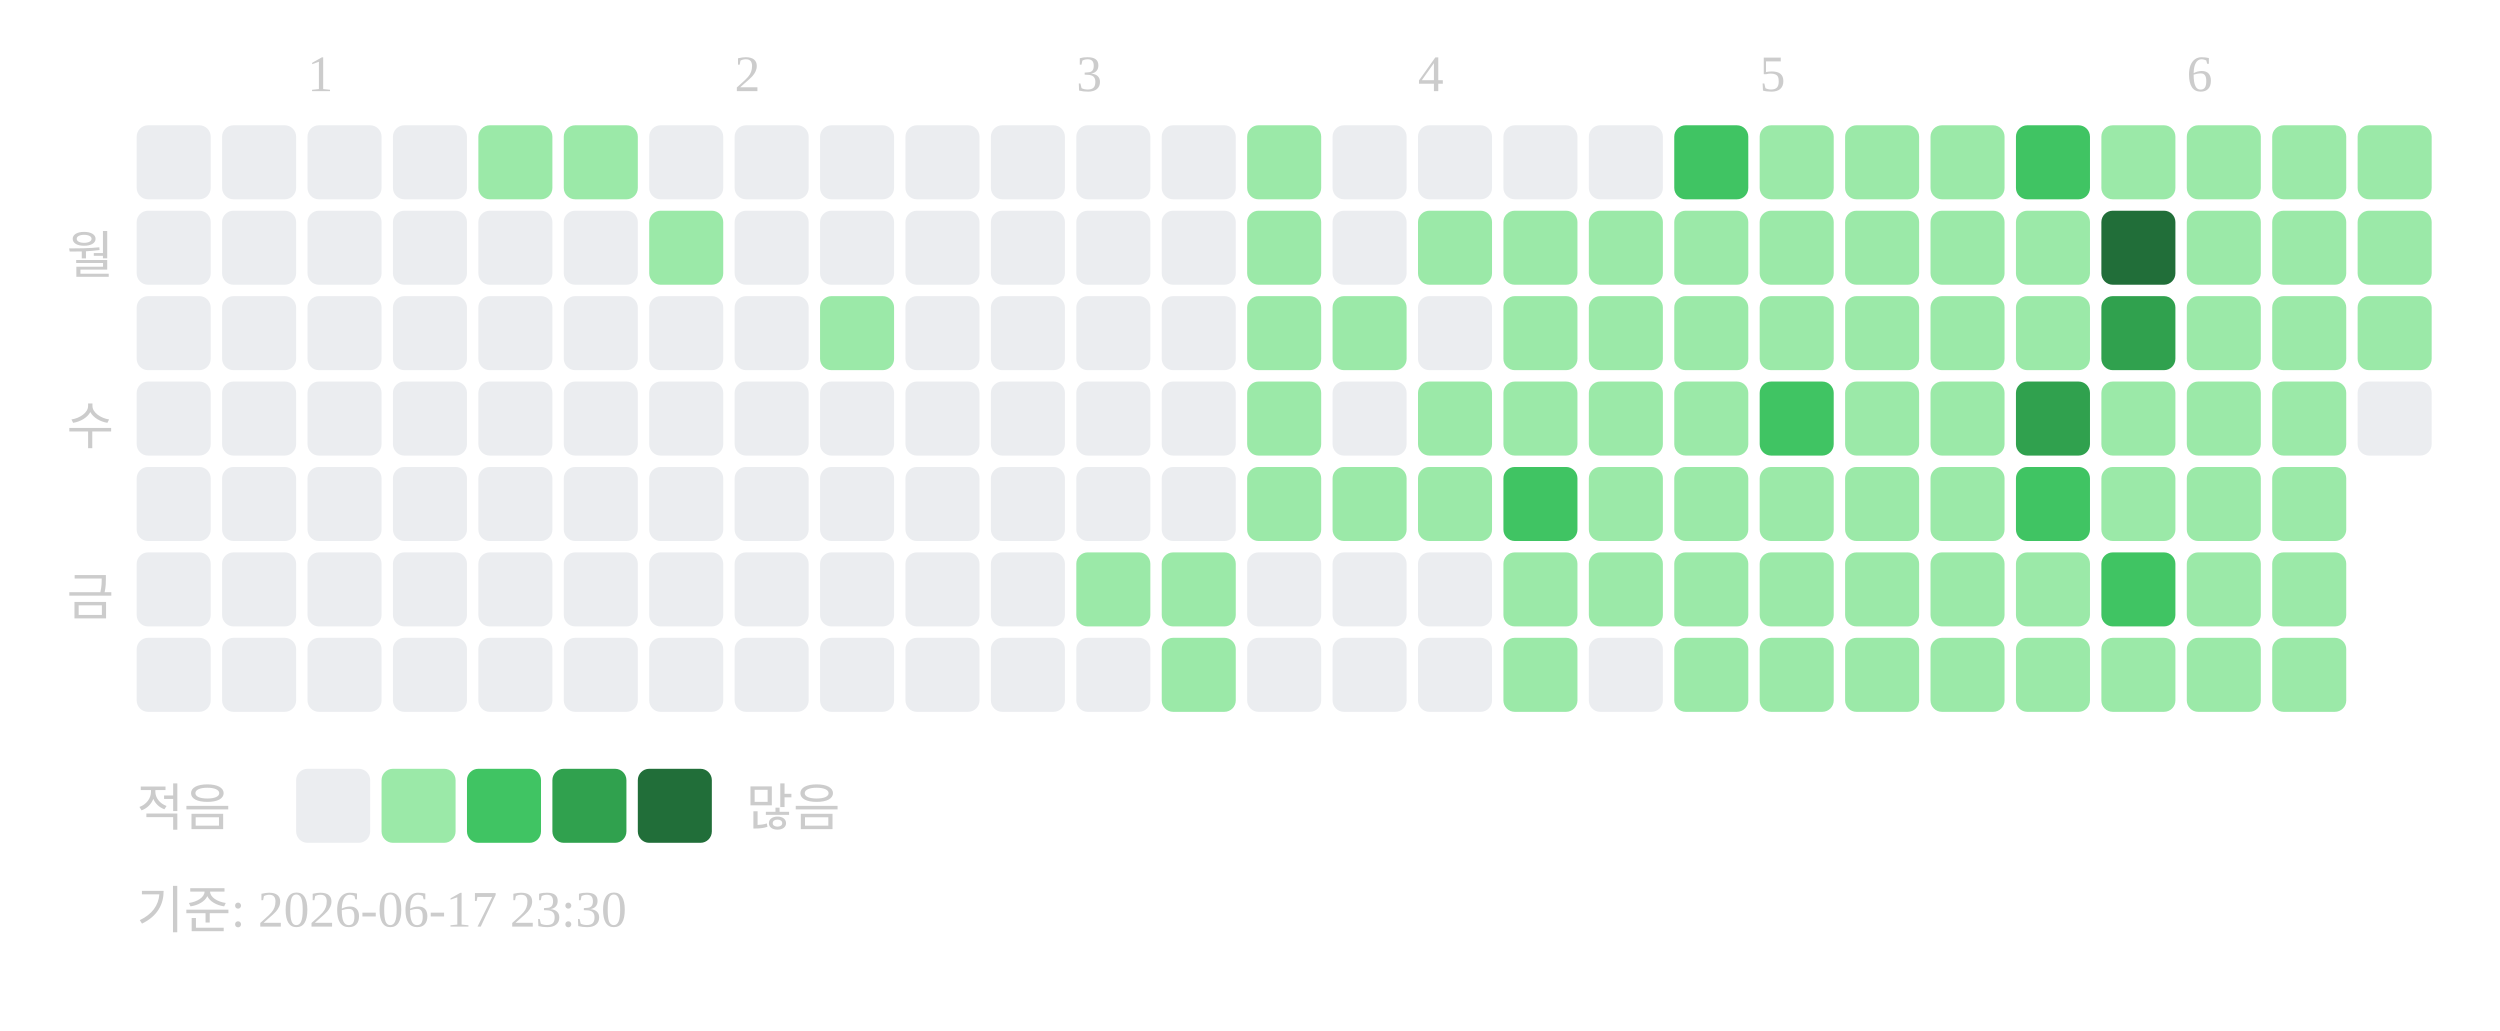
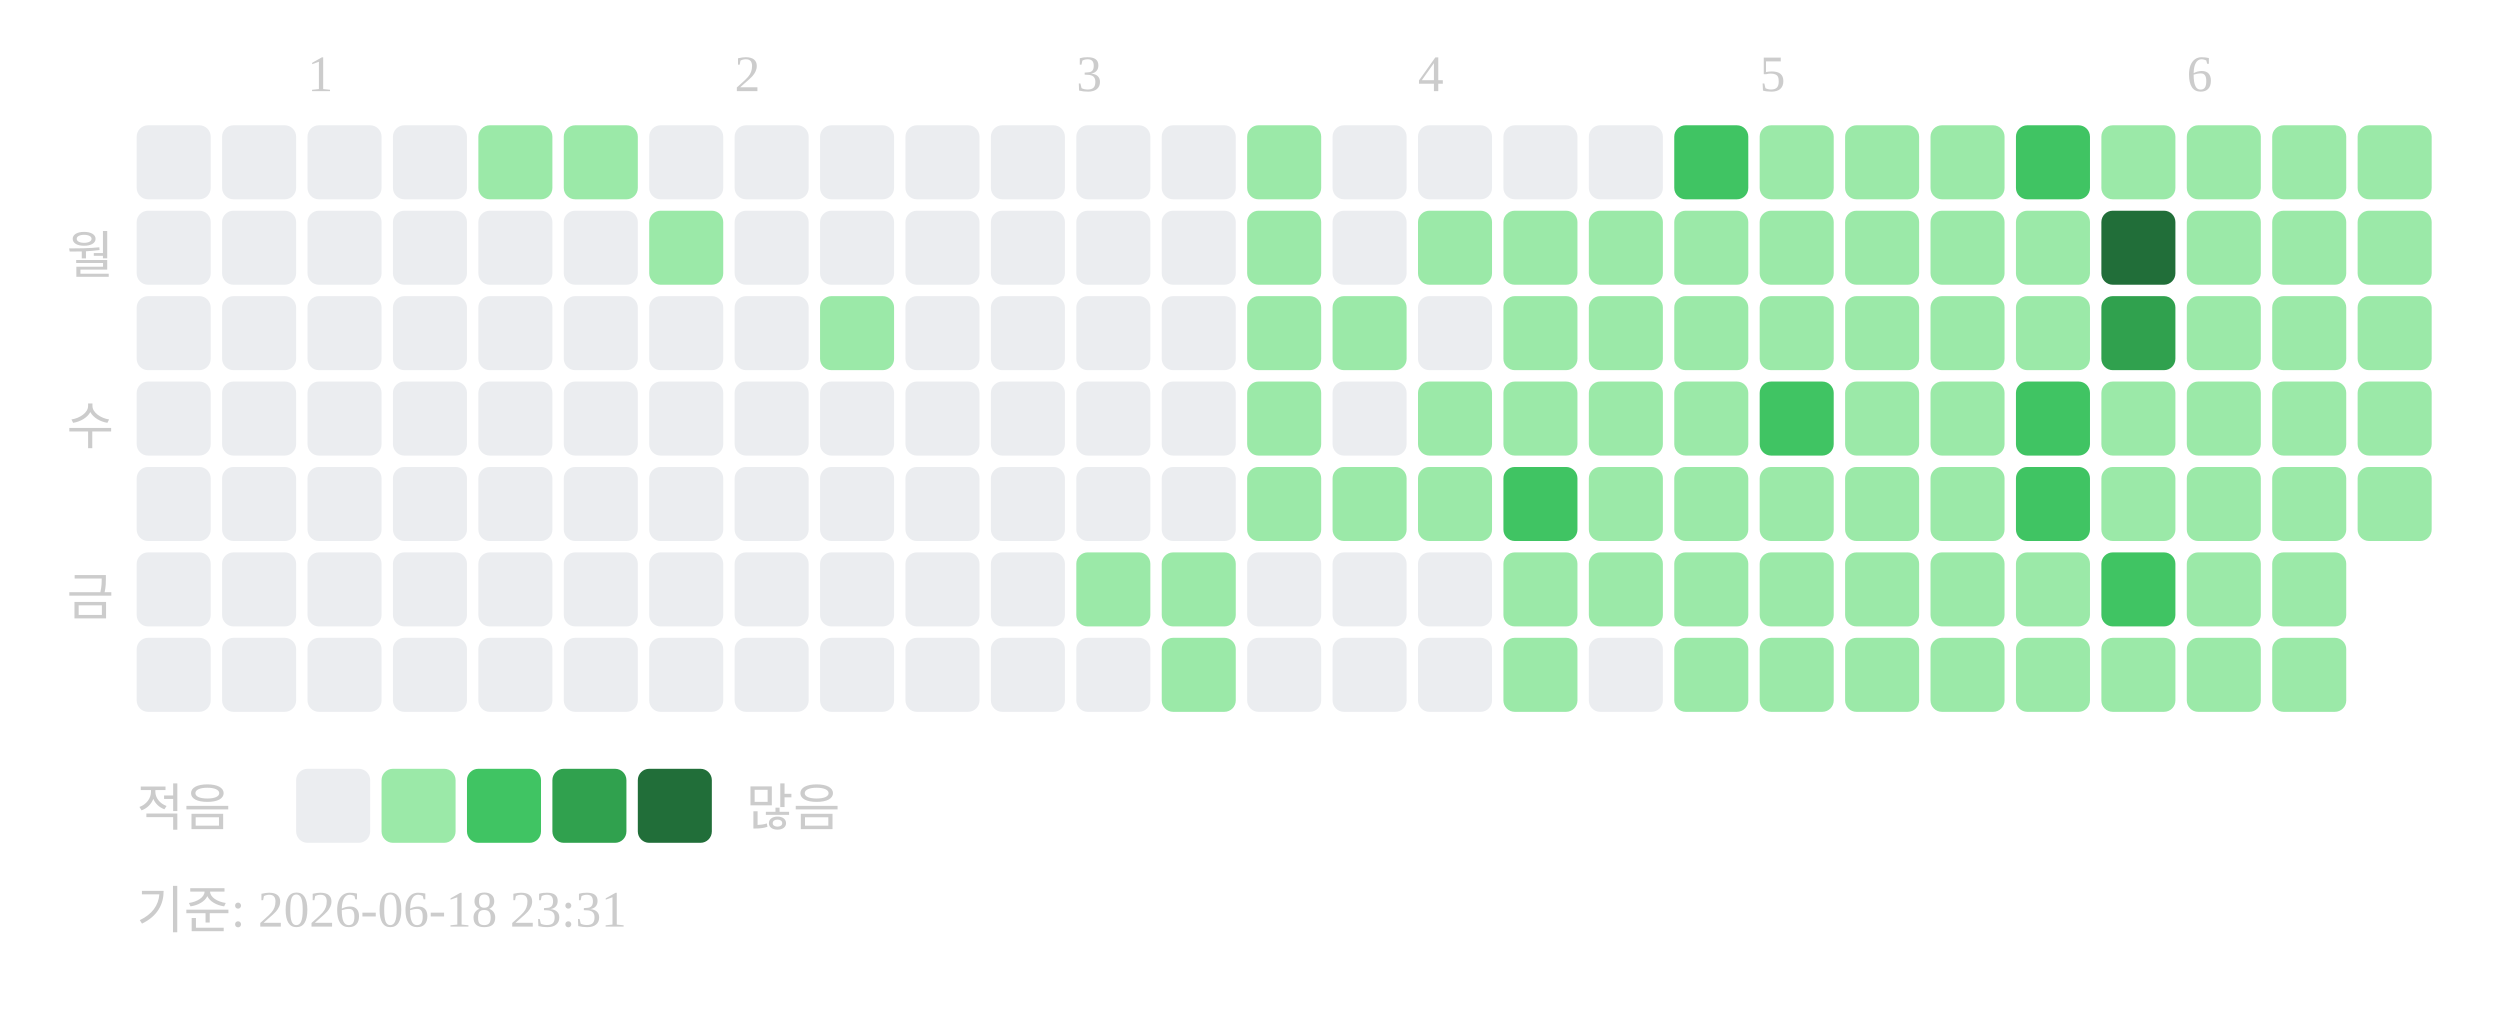
<svg xmlns="http://www.w3.org/2000/svg" width="439" height="181">
  <text x="54" y="16" font-size="9" fill="#cccccc">1</text>
  <text x="129" y="16" font-size="9" fill="#cccccc">2</text>
  <text x="189" y="16" font-size="9" fill="#cccccc">3</text>
  <text x="249" y="16" font-size="9" fill="#cccccc">4</text>
  <text x="309" y="16" font-size="9" fill="#cccccc">5</text>
  <text x="384" y="16" font-size="9" fill="#cccccc">6</text>
  <text x="20" y="48" text-anchor="end" font-size="9" fill="#cccccc">월</text>
  <text x="20" y="78" text-anchor="end" font-size="9" fill="#cccccc">수</text>
  <text x="20" y="108" text-anchor="end" font-size="9" fill="#cccccc">금</text>
  <rect x="24" y="22" width="13" height="13" rx="2" fill="#ebedf0" />
  <rect x="24" y="37" width="13" height="13" rx="2" fill="#ebedf0" />
  <rect x="24" y="52" width="13" height="13" rx="2" fill="#ebedf0" />
  <rect x="24" y="67" width="13" height="13" rx="2" fill="#ebedf0" />
  <rect x="24" y="82" width="13" height="13" rx="2" fill="#ebedf0" />
  <rect x="24" y="97" width="13" height="13" rx="2" fill="#ebedf0" />
  <rect x="24" y="112" width="13" height="13" rx="2" fill="#ebedf0" />
  <rect x="39" y="22" width="13" height="13" rx="2" fill="#ebedf0" />
  <rect x="39" y="37" width="13" height="13" rx="2" fill="#ebedf0" />
  <rect x="39" y="52" width="13" height="13" rx="2" fill="#ebedf0" />
  <rect x="39" y="67" width="13" height="13" rx="2" fill="#ebedf0" />
  <rect x="39" y="82" width="13" height="13" rx="2" fill="#ebedf0" />
  <rect x="39" y="97" width="13" height="13" rx="2" fill="#ebedf0" />
  <rect x="39" y="112" width="13" height="13" rx="2" fill="#ebedf0" />
  <rect x="54" y="22" width="13" height="13" rx="2" fill="#ebedf0" />
  <rect x="54" y="37" width="13" height="13" rx="2" fill="#ebedf0" />
  <rect x="54" y="52" width="13" height="13" rx="2" fill="#ebedf0" />
  <rect x="54" y="67" width="13" height="13" rx="2" fill="#ebedf0" />
  <rect x="54" y="82" width="13" height="13" rx="2" fill="#ebedf0" />
  <rect x="54" y="97" width="13" height="13" rx="2" fill="#ebedf0" />
  <rect x="54" y="112" width="13" height="13" rx="2" fill="#ebedf0" />
  <rect x="69" y="22" width="13" height="13" rx="2" fill="#ebedf0" />
  <rect x="69" y="37" width="13" height="13" rx="2" fill="#ebedf0" />
  <rect x="69" y="52" width="13" height="13" rx="2" fill="#ebedf0" />
  <rect x="69" y="67" width="13" height="13" rx="2" fill="#ebedf0" />
  <rect x="69" y="82" width="13" height="13" rx="2" fill="#ebedf0" />
  <rect x="69" y="97" width="13" height="13" rx="2" fill="#ebedf0" />
  <rect x="69" y="112" width="13" height="13" rx="2" fill="#ebedf0" />
  <rect x="84" y="22" width="13" height="13" rx="2" fill="#9be9a8" />
  <rect x="84" y="37" width="13" height="13" rx="2" fill="#ebedf0" />
  <rect x="84" y="52" width="13" height="13" rx="2" fill="#ebedf0" />
  <rect x="84" y="67" width="13" height="13" rx="2" fill="#ebedf0" />
  <rect x="84" y="82" width="13" height="13" rx="2" fill="#ebedf0" />
  <rect x="84" y="97" width="13" height="13" rx="2" fill="#ebedf0" />
  <rect x="84" y="112" width="13" height="13" rx="2" fill="#ebedf0" />
  <rect x="99" y="22" width="13" height="13" rx="2" fill="#9be9a8" />
  <rect x="99" y="37" width="13" height="13" rx="2" fill="#ebedf0" />
  <rect x="99" y="52" width="13" height="13" rx="2" fill="#ebedf0" />
  <rect x="99" y="67" width="13" height="13" rx="2" fill="#ebedf0" />
  <rect x="99" y="82" width="13" height="13" rx="2" fill="#ebedf0" />
  <rect x="99" y="97" width="13" height="13" rx="2" fill="#ebedf0" />
  <rect x="99" y="112" width="13" height="13" rx="2" fill="#ebedf0" />
  <rect x="114" y="22" width="13" height="13" rx="2" fill="#ebedf0" />
  <rect x="114" y="37" width="13" height="13" rx="2" fill="#9be9a8" />
  <rect x="114" y="52" width="13" height="13" rx="2" fill="#ebedf0" />
  <rect x="114" y="67" width="13" height="13" rx="2" fill="#ebedf0" />
  <rect x="114" y="82" width="13" height="13" rx="2" fill="#ebedf0" />
  <rect x="114" y="97" width="13" height="13" rx="2" fill="#ebedf0" />
  <rect x="114" y="112" width="13" height="13" rx="2" fill="#ebedf0" />
  <rect x="129" y="22" width="13" height="13" rx="2" fill="#ebedf0" />
  <rect x="129" y="37" width="13" height="13" rx="2" fill="#ebedf0" />
  <rect x="129" y="52" width="13" height="13" rx="2" fill="#ebedf0" />
  <rect x="129" y="67" width="13" height="13" rx="2" fill="#ebedf0" />
  <rect x="129" y="82" width="13" height="13" rx="2" fill="#ebedf0" />
  <rect x="129" y="97" width="13" height="13" rx="2" fill="#ebedf0" />
  <rect x="129" y="112" width="13" height="13" rx="2" fill="#ebedf0" />
  <rect x="144" y="22" width="13" height="13" rx="2" fill="#ebedf0" />
  <rect x="144" y="37" width="13" height="13" rx="2" fill="#ebedf0" />
  <rect x="144" y="52" width="13" height="13" rx="2" fill="#9be9a8" />
  <rect x="144" y="67" width="13" height="13" rx="2" fill="#ebedf0" />
  <rect x="144" y="82" width="13" height="13" rx="2" fill="#ebedf0" />
  <rect x="144" y="97" width="13" height="13" rx="2" fill="#ebedf0" />
  <rect x="144" y="112" width="13" height="13" rx="2" fill="#ebedf0" />
  <rect x="159" y="22" width="13" height="13" rx="2" fill="#ebedf0" />
  <rect x="159" y="37" width="13" height="13" rx="2" fill="#ebedf0" />
  <rect x="159" y="52" width="13" height="13" rx="2" fill="#ebedf0" />
  <rect x="159" y="67" width="13" height="13" rx="2" fill="#ebedf0" />
  <rect x="159" y="82" width="13" height="13" rx="2" fill="#ebedf0" />
  <rect x="159" y="97" width="13" height="13" rx="2" fill="#ebedf0" />
  <rect x="159" y="112" width="13" height="13" rx="2" fill="#ebedf0" />
  <rect x="174" y="22" width="13" height="13" rx="2" fill="#ebedf0" />
  <rect x="174" y="37" width="13" height="13" rx="2" fill="#ebedf0" />
  <rect x="174" y="52" width="13" height="13" rx="2" fill="#ebedf0" />
  <rect x="174" y="67" width="13" height="13" rx="2" fill="#ebedf0" />
  <rect x="174" y="82" width="13" height="13" rx="2" fill="#ebedf0" />
  <rect x="174" y="97" width="13" height="13" rx="2" fill="#ebedf0" />
  <rect x="174" y="112" width="13" height="13" rx="2" fill="#ebedf0" />
  <rect x="189" y="22" width="13" height="13" rx="2" fill="#ebedf0" />
  <rect x="189" y="37" width="13" height="13" rx="2" fill="#ebedf0" />
  <rect x="189" y="52" width="13" height="13" rx="2" fill="#ebedf0" />
  <rect x="189" y="67" width="13" height="13" rx="2" fill="#ebedf0" />
  <rect x="189" y="82" width="13" height="13" rx="2" fill="#ebedf0" />
  <rect x="189" y="97" width="13" height="13" rx="2" fill="#9be9a8" />
  <rect x="189" y="112" width="13" height="13" rx="2" fill="#ebedf0" />
  <rect x="204" y="22" width="13" height="13" rx="2" fill="#ebedf0" />
  <rect x="204" y="37" width="13" height="13" rx="2" fill="#ebedf0" />
  <rect x="204" y="52" width="13" height="13" rx="2" fill="#ebedf0" />
  <rect x="204" y="67" width="13" height="13" rx="2" fill="#ebedf0" />
  <rect x="204" y="82" width="13" height="13" rx="2" fill="#ebedf0" />
  <rect x="204" y="97" width="13" height="13" rx="2" fill="#9be9a8" />
  <rect x="204" y="112" width="13" height="13" rx="2" fill="#9be9a8" />
  <rect x="219" y="22" width="13" height="13" rx="2" fill="#9be9a8" />
  <rect x="219" y="37" width="13" height="13" rx="2" fill="#9be9a8" />
  <rect x="219" y="52" width="13" height="13" rx="2" fill="#9be9a8" />
  <rect x="219" y="67" width="13" height="13" rx="2" fill="#9be9a8" />
  <rect x="219" y="82" width="13" height="13" rx="2" fill="#9be9a8" />
  <rect x="219" y="97" width="13" height="13" rx="2" fill="#ebedf0" />
  <rect x="219" y="112" width="13" height="13" rx="2" fill="#ebedf0" />
  <rect x="234" y="22" width="13" height="13" rx="2" fill="#ebedf0" />
  <rect x="234" y="37" width="13" height="13" rx="2" fill="#ebedf0" />
  <rect x="234" y="52" width="13" height="13" rx="2" fill="#9be9a8" />
  <rect x="234" y="67" width="13" height="13" rx="2" fill="#ebedf0" />
  <rect x="234" y="82" width="13" height="13" rx="2" fill="#9be9a8" />
  <rect x="234" y="97" width="13" height="13" rx="2" fill="#ebedf0" />
  <rect x="234" y="112" width="13" height="13" rx="2" fill="#ebedf0" />
  <rect x="249" y="22" width="13" height="13" rx="2" fill="#ebedf0" />
  <rect x="249" y="37" width="13" height="13" rx="2" fill="#9be9a8" />
  <rect x="249" y="52" width="13" height="13" rx="2" fill="#ebedf0" />
  <rect x="249" y="67" width="13" height="13" rx="2" fill="#9be9a8" />
  <rect x="249" y="82" width="13" height="13" rx="2" fill="#9be9a8" />
  <rect x="249" y="97" width="13" height="13" rx="2" fill="#ebedf0" />
  <rect x="249" y="112" width="13" height="13" rx="2" fill="#ebedf0" />
  <rect x="264" y="22" width="13" height="13" rx="2" fill="#ebedf0" />
  <rect x="264" y="37" width="13" height="13" rx="2" fill="#9be9a8" />
  <rect x="264" y="52" width="13" height="13" rx="2" fill="#9be9a8" />
  <rect x="264" y="67" width="13" height="13" rx="2" fill="#9be9a8" />
  <rect x="264" y="82" width="13" height="13" rx="2" fill="#40c463" />
  <rect x="264" y="97" width="13" height="13" rx="2" fill="#9be9a8" />
  <rect x="264" y="112" width="13" height="13" rx="2" fill="#9be9a8" />
  <rect x="279" y="22" width="13" height="13" rx="2" fill="#ebedf0" />
  <rect x="279" y="37" width="13" height="13" rx="2" fill="#9be9a8" />
  <rect x="279" y="52" width="13" height="13" rx="2" fill="#9be9a8" />
  <rect x="279" y="67" width="13" height="13" rx="2" fill="#9be9a8" />
  <rect x="279" y="82" width="13" height="13" rx="2" fill="#9be9a8" />
  <rect x="279" y="97" width="13" height="13" rx="2" fill="#9be9a8" />
  <rect x="279" y="112" width="13" height="13" rx="2" fill="#ebedf0" />
  <rect x="294" y="22" width="13" height="13" rx="2" fill="#40c463" />
  <rect x="294" y="37" width="13" height="13" rx="2" fill="#9be9a8" />
  <rect x="294" y="52" width="13" height="13" rx="2" fill="#9be9a8" />
  <rect x="294" y="67" width="13" height="13" rx="2" fill="#9be9a8" />
  <rect x="294" y="82" width="13" height="13" rx="2" fill="#9be9a8" />
  <rect x="294" y="97" width="13" height="13" rx="2" fill="#9be9a8" />
  <rect x="294" y="112" width="13" height="13" rx="2" fill="#9be9a8" />
  <rect x="309" y="22" width="13" height="13" rx="2" fill="#9be9a8" />
  <rect x="309" y="37" width="13" height="13" rx="2" fill="#9be9a8" />
  <rect x="309" y="52" width="13" height="13" rx="2" fill="#9be9a8" />
  <rect x="309" y="67" width="13" height="13" rx="2" fill="#40c463" />
  <rect x="309" y="82" width="13" height="13" rx="2" fill="#9be9a8" />
  <rect x="309" y="97" width="13" height="13" rx="2" fill="#9be9a8" />
  <rect x="309" y="112" width="13" height="13" rx="2" fill="#9be9a8" />
  <rect x="324" y="22" width="13" height="13" rx="2" fill="#9be9a8" />
  <rect x="324" y="37" width="13" height="13" rx="2" fill="#9be9a8" />
  <rect x="324" y="52" width="13" height="13" rx="2" fill="#9be9a8" />
  <rect x="324" y="67" width="13" height="13" rx="2" fill="#9be9a8" />
  <rect x="324" y="82" width="13" height="13" rx="2" fill="#9be9a8" />
  <rect x="324" y="97" width="13" height="13" rx="2" fill="#9be9a8" />
  <rect x="324" y="112" width="13" height="13" rx="2" fill="#9be9a8" />
  <rect x="339" y="22" width="13" height="13" rx="2" fill="#9be9a8" />
  <rect x="339" y="37" width="13" height="13" rx="2" fill="#9be9a8" />
  <rect x="339" y="52" width="13" height="13" rx="2" fill="#9be9a8" />
  <rect x="339" y="67" width="13" height="13" rx="2" fill="#9be9a8" />
  <rect x="339" y="82" width="13" height="13" rx="2" fill="#9be9a8" />
  <rect x="339" y="97" width="13" height="13" rx="2" fill="#9be9a8" />
  <rect x="339" y="112" width="13" height="13" rx="2" fill="#9be9a8" />
  <rect x="354" y="22" width="13" height="13" rx="2" fill="#40c463" />
  <rect x="354" y="37" width="13" height="13" rx="2" fill="#9be9a8" />
  <rect x="354" y="52" width="13" height="13" rx="2" fill="#9be9a8" />
-   <rect x="354" y="67" width="13" height="13" rx="2" fill="#30a14e" />
+   <rect x="354" y="67" width="13" height="13" rx="2" fill="#40c463" />
  <rect x="354" y="82" width="13" height="13" rx="2" fill="#40c463" />
  <rect x="354" y="97" width="13" height="13" rx="2" fill="#9be9a8" />
  <rect x="354" y="112" width="13" height="13" rx="2" fill="#9be9a8" />
  <rect x="369" y="22" width="13" height="13" rx="2" fill="#9be9a8" />
  <rect x="369" y="37" width="13" height="13" rx="2" fill="#216e39" />
  <rect x="369" y="52" width="13" height="13" rx="2" fill="#30a14e" />
  <rect x="369" y="67" width="13" height="13" rx="2" fill="#9be9a8" />
  <rect x="369" y="82" width="13" height="13" rx="2" fill="#9be9a8" />
  <rect x="369" y="97" width="13" height="13" rx="2" fill="#40c463" />
  <rect x="369" y="112" width="13" height="13" rx="2" fill="#9be9a8" />
  <rect x="384" y="22" width="13" height="13" rx="2" fill="#9be9a8" />
  <rect x="384" y="37" width="13" height="13" rx="2" fill="#9be9a8" />
  <rect x="384" y="52" width="13" height="13" rx="2" fill="#9be9a8" />
  <rect x="384" y="67" width="13" height="13" rx="2" fill="#9be9a8" />
  <rect x="384" y="82" width="13" height="13" rx="2" fill="#9be9a8" />
  <rect x="384" y="97" width="13" height="13" rx="2" fill="#9be9a8" />
  <rect x="384" y="112" width="13" height="13" rx="2" fill="#9be9a8" />
  <rect x="399" y="22" width="13" height="13" rx="2" fill="#9be9a8" />
  <rect x="399" y="37" width="13" height="13" rx="2" fill="#9be9a8" />
  <rect x="399" y="52" width="13" height="13" rx="2" fill="#9be9a8" />
  <rect x="399" y="67" width="13" height="13" rx="2" fill="#9be9a8" />
  <rect x="399" y="82" width="13" height="13" rx="2" fill="#9be9a8" />
  <rect x="399" y="97" width="13" height="13" rx="2" fill="#9be9a8" />
  <rect x="399" y="112" width="13" height="13" rx="2" fill="#9be9a8" />
  <rect x="414" y="22" width="13" height="13" rx="2" fill="#9be9a8" />
  <rect x="414" y="37" width="13" height="13" rx="2" fill="#9be9a8" />
  <rect x="414" y="52" width="13" height="13" rx="2" fill="#9be9a8" />
-   <rect x="414" y="67" width="13" height="13" rx="2" fill="#ebedf0" />
+   <rect x="414" y="67" width="13" height="13" rx="2" fill="#9be9a8" />
+   <rect x="414" y="82" width="13" height="13" rx="2" fill="#9be9a8" />
  <text x="24" y="145" font-size="9" fill="#cccccc">적음</text>
  <rect x="52" y="135" width="13" height="13" rx="2" fill="#ebedf0" />
  <rect x="67" y="135" width="13" height="13" rx="2" fill="#9be9a8" />
  <rect x="82" y="135" width="13" height="13" rx="2" fill="#40c463" />
  <rect x="97" y="135" width="13" height="13" rx="2" fill="#30a14e" />
  <rect x="112" y="135" width="13" height="13" rx="2" fill="#216e39" />
  <text x="131" y="145" font-size="9" fill="#cccccc">많음</text>
-   <text x="24" y="163" font-size="9" fill="#cccccc">기준: 2026-06-17 23:30</text>
+   <text x="24" y="163" font-size="9" fill="#cccccc">기준: 2026-06-18 23:31</text>
</svg>
